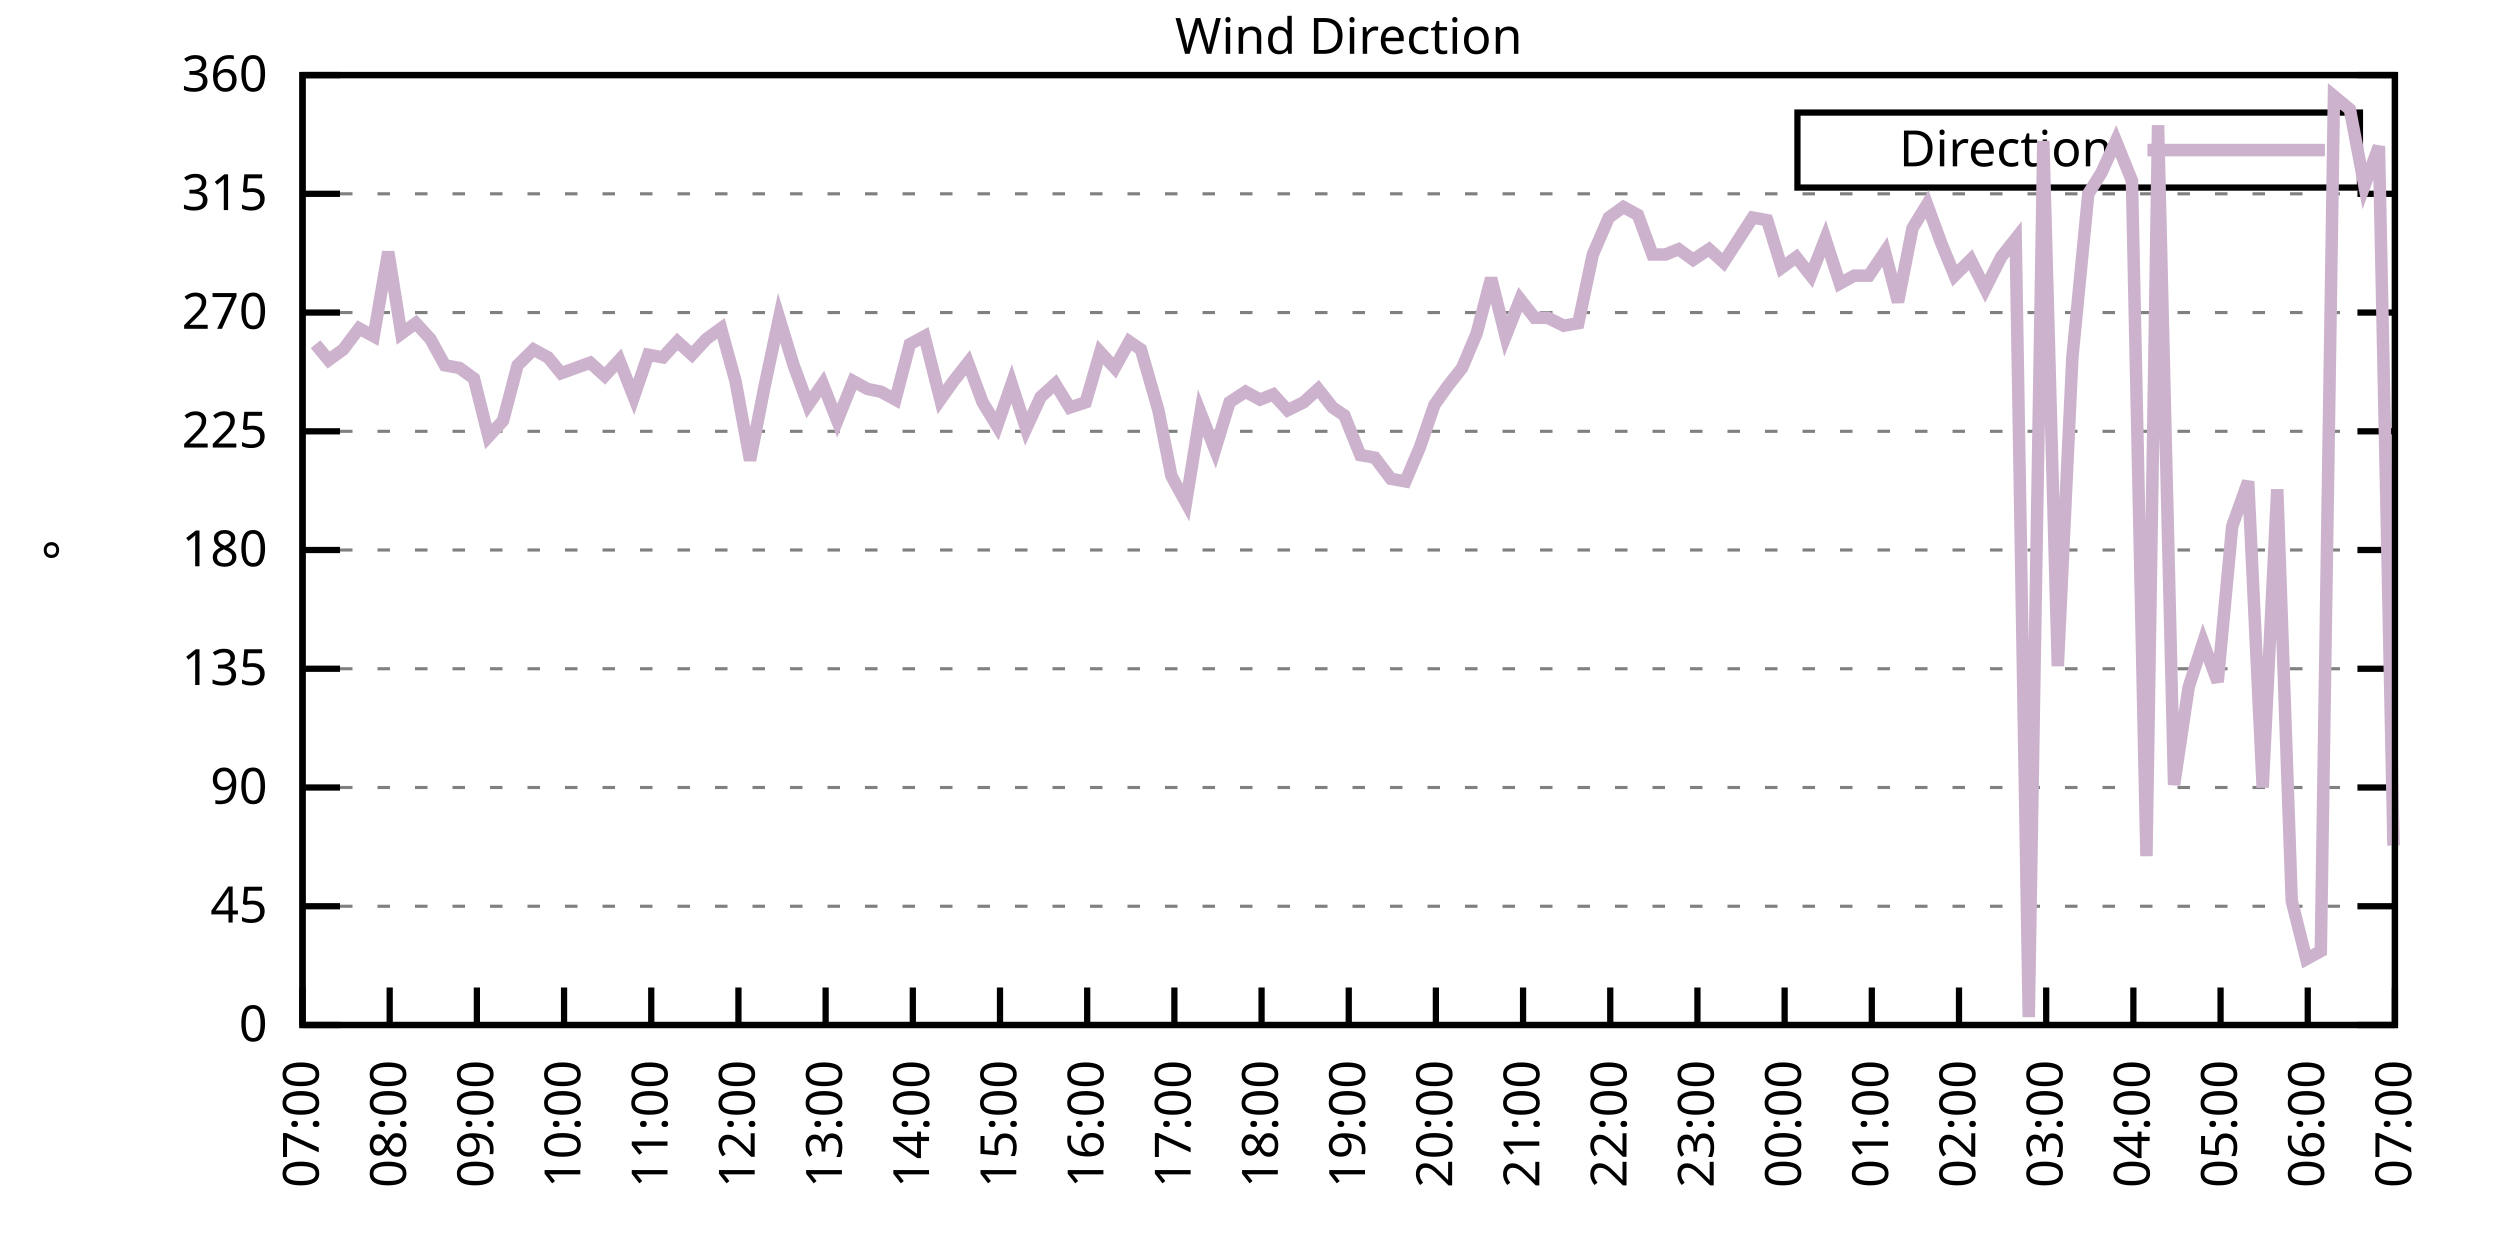
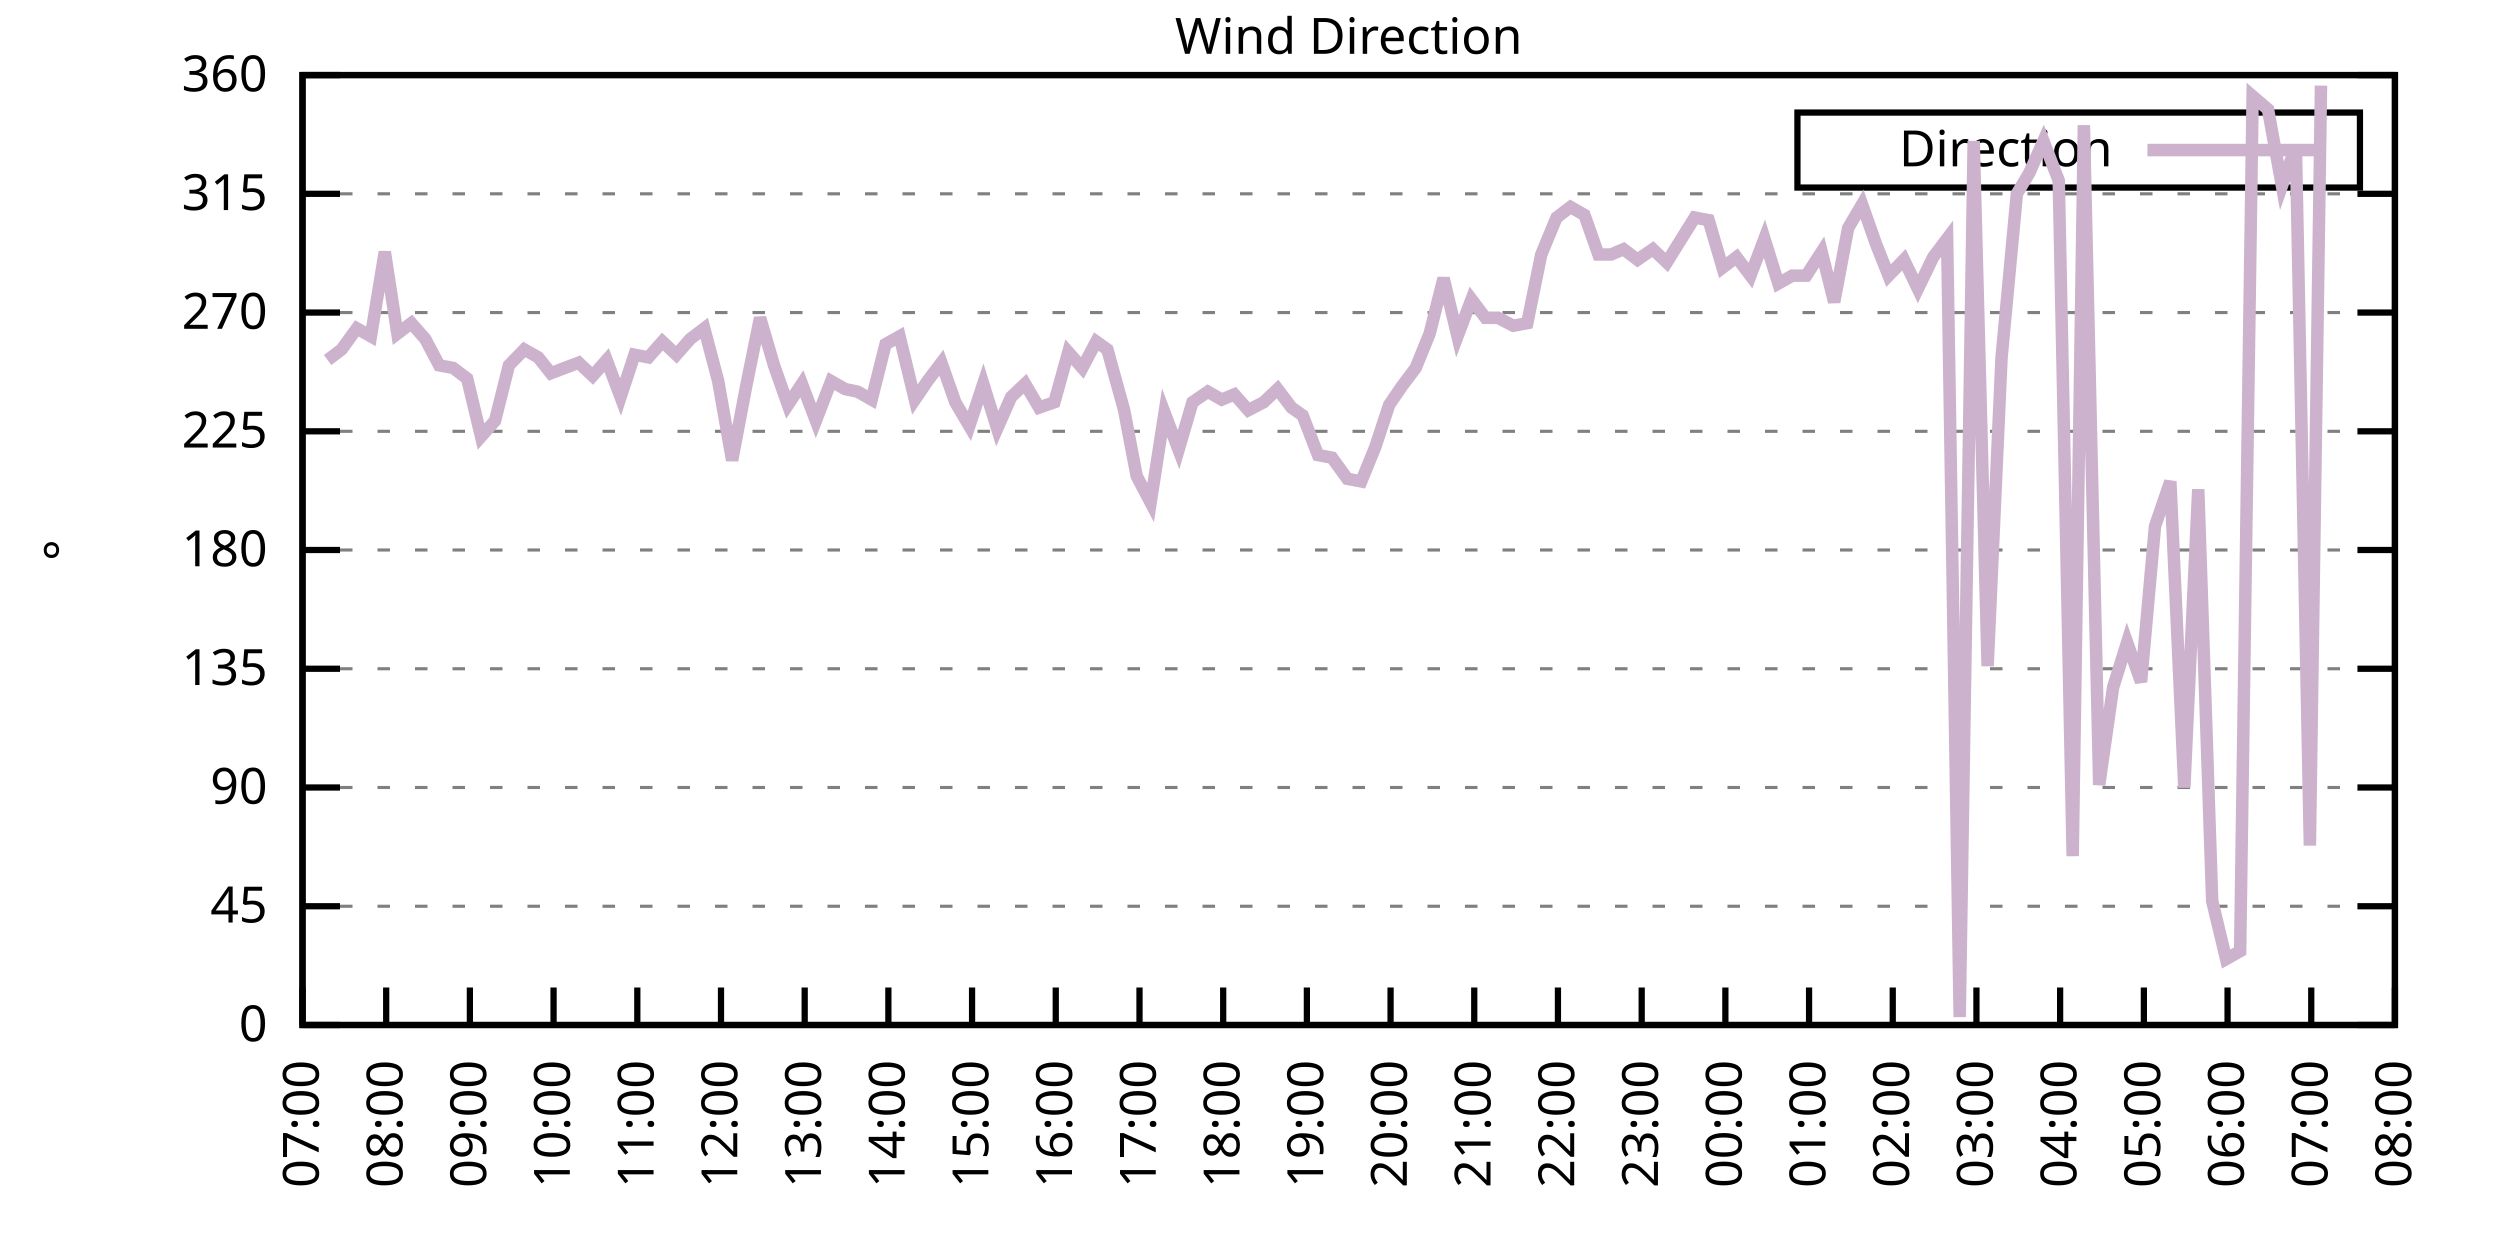
<svg xmlns="http://www.w3.org/2000/svg" xmlns:xlink="http://www.w3.org/1999/xlink" width="400" height="200" viewBox="0 0 400 200">
  <g id="gnuplot_canvas">
    <rect x="0" y="0" width="400" height="200" fill="none" />
    <defs>
      <circle id="gpDot" r="0.5" stroke-width="0.5" stroke="currentColor" />
      <path id="gpPt0" stroke-width="0.333" stroke="currentColor" d="M-1,0 h2 M0,-1 v2" />
      <path id="gpPt1" stroke-width="0.333" stroke="currentColor" d="M-1,-1 L1,1 M1,-1 L-1,1" />
      <path id="gpPt2" stroke-width="0.333" stroke="currentColor" d="M-1,0 L1,0 M0,-1 L0,1 M-1,-1 L1,1 M-1,1 L1,-1" />
      <rect id="gpPt3" stroke-width="0.333" stroke="currentColor" x="-1" y="-1" width="2" height="2" />
      <rect id="gpPt4" stroke-width="0.333" stroke="currentColor" fill="currentColor" x="-1" y="-1" width="2" height="2" />
      <circle id="gpPt5" stroke-width="0.333" stroke="currentColor" cx="0" cy="0" r="1" />
      <use xlink:href="#gpPt5" id="gpPt6" fill="currentColor" stroke="none" />
      <path id="gpPt7" stroke-width="0.333" stroke="currentColor" d="M0,-1.33 L-1.33,0.67 L1.33,0.67 z" />
      <use xlink:href="#gpPt7" id="gpPt8" fill="currentColor" stroke="none" />
      <use xlink:href="#gpPt7" id="gpPt9" stroke="currentColor" transform="rotate(180)" />
      <use xlink:href="#gpPt9" id="gpPt10" fill="currentColor" stroke="none" />
      <use xlink:href="#gpPt3" id="gpPt11" stroke="currentColor" transform="rotate(45)" />
      <use xlink:href="#gpPt11" id="gpPt12" fill="currentColor" stroke="none" />
      <path id="gpPt13" stroke-width="0.333" stroke="currentColor" d="M0,1.330 L1.265,0.411 L0.782,-1.067 L-0.782,-1.076 L-1.265,0.411 z" />
      <use xlink:href="#gpPt13" id="gpPt14" fill="currentColor" stroke="none" />
      <filter id="textbox" filterUnits="objectBoundingBox" x="0" y="0" height="1" width="1">
        <feFlood flood-color="white" flood-opacity="1" result="bgnd" />
        <feComposite in="SourceGraphic" in2="bgnd" operator="atop" />
      </filter>
      <filter id="greybox" filterUnits="objectBoundingBox" x="0" y="0" height="1" width="1">
        <feFlood flood-color="lightgrey" flood-opacity="1" result="grey" />
        <feComposite in="SourceGraphic" in2="grey" operator="atop" />
      </filter>
    </defs>
    <g fill="none" color="white" stroke="currentColor" stroke-width="1.00" stroke-linecap="butt" stroke-linejoin="miter">
</g>
    <g fill="none" color="black" stroke="currentColor" stroke-width="1.00" stroke-linecap="butt" stroke-linejoin="miter">
      <g stroke="none" shape-rendering="crispEdges">
        <polygon fill="rgb(255, 255, 255)" points="48.40,164.00 383.18,164.00 383.18,12.02 48.40,12.02 " />
      </g>
    </g>
    <g fill="none" color="black" stroke="currentColor" stroke-width="1.00" stroke-linecap="butt" stroke-linejoin="miter">
</g>
    <g fill="none" color="black" stroke="black" stroke-width="0.50" stroke-linecap="butt" stroke-linejoin="miter">
</g>
    <g fill="none" color="gray" stroke="currentColor" stroke-width="0.50" stroke-linecap="butt" stroke-linejoin="miter">
      <path stroke="gray" stroke-dasharray="2,4" class="gridline" d="M48.40,164.00 L383.19,164.00  " />
    </g>
    <g fill="none" color="gray" stroke="gray" stroke-width="1.00" stroke-linecap="butt" stroke-linejoin="miter">
</g>
    <g fill="none" color="black" stroke="currentColor" stroke-width="1.00" stroke-linecap="butt" stroke-linejoin="miter">
      <path stroke="black" d="M48.40,164.00 L54.40,164.00 M383.19,164.00 L377.19,164.00  " />
      <g transform="translate(42.80,166.60)" stroke="none" fill="black" font-family="Sans" font-size="8.00" text-anchor="end">
        <text>
          <tspan font-family="Sans"> 0</tspan>
        </text>
      </g>
    </g>
    <g fill="none" color="black" stroke="currentColor" stroke-width="1.00" stroke-linecap="butt" stroke-linejoin="miter">
</g>
    <g fill="none" color="black" stroke="black" stroke-width="0.50" stroke-linecap="butt" stroke-linejoin="miter">
</g>
    <g fill="none" color="gray" stroke="currentColor" stroke-width="0.50" stroke-linecap="butt" stroke-linejoin="miter">
      <path stroke="gray" stroke-dasharray="2,4" class="gridline" d="M48.40,145.00 L383.19,145.00  " />
    </g>
    <g fill="none" color="gray" stroke="gray" stroke-width="1.00" stroke-linecap="butt" stroke-linejoin="miter">
</g>
    <g fill="none" color="black" stroke="currentColor" stroke-width="1.00" stroke-linecap="butt" stroke-linejoin="miter">
      <path stroke="black" d="M48.40,145.00 L54.40,145.00 M383.19,145.00 L377.19,145.00  " />
      <g transform="translate(42.80,147.60)" stroke="none" fill="black" font-family="Sans" font-size="8.00" text-anchor="end">
        <text>
          <tspan font-family="Sans"> 45</tspan>
        </text>
      </g>
    </g>
    <g fill="none" color="black" stroke="currentColor" stroke-width="1.00" stroke-linecap="butt" stroke-linejoin="miter">
</g>
    <g fill="none" color="black" stroke="black" stroke-width="0.50" stroke-linecap="butt" stroke-linejoin="miter">
</g>
    <g fill="none" color="gray" stroke="currentColor" stroke-width="0.50" stroke-linecap="butt" stroke-linejoin="miter">
      <path stroke="gray" stroke-dasharray="2,4" class="gridline" d="M48.40,126.00 L383.19,126.00  " />
    </g>
    <g fill="none" color="gray" stroke="gray" stroke-width="1.00" stroke-linecap="butt" stroke-linejoin="miter">
</g>
    <g fill="none" color="black" stroke="currentColor" stroke-width="1.00" stroke-linecap="butt" stroke-linejoin="miter">
      <path stroke="black" d="M48.40,126.00 L54.40,126.00 M383.19,126.00 L377.19,126.00  " />
      <g transform="translate(42.80,128.60)" stroke="none" fill="black" font-family="Sans" font-size="8.00" text-anchor="end">
        <text>
          <tspan font-family="Sans"> 90</tspan>
        </text>
      </g>
    </g>
    <g fill="none" color="black" stroke="currentColor" stroke-width="1.00" stroke-linecap="butt" stroke-linejoin="miter">
</g>
    <g fill="none" color="black" stroke="black" stroke-width="0.50" stroke-linecap="butt" stroke-linejoin="miter">
</g>
    <g fill="none" color="gray" stroke="currentColor" stroke-width="0.50" stroke-linecap="butt" stroke-linejoin="miter">
      <path stroke="gray" stroke-dasharray="2,4" class="gridline" d="M48.40,107.00 L383.19,107.00  " />
    </g>
    <g fill="none" color="gray" stroke="gray" stroke-width="1.00" stroke-linecap="butt" stroke-linejoin="miter">
</g>
    <g fill="none" color="black" stroke="currentColor" stroke-width="1.00" stroke-linecap="butt" stroke-linejoin="miter">
      <path stroke="black" d="M48.40,107.00 L54.40,107.00 M383.19,107.00 L377.19,107.00  " />
      <g transform="translate(42.80,109.60)" stroke="none" fill="black" font-family="Sans" font-size="8.00" text-anchor="end">
        <text>
          <tspan font-family="Sans"> 135</tspan>
        </text>
      </g>
    </g>
    <g fill="none" color="black" stroke="currentColor" stroke-width="1.00" stroke-linecap="butt" stroke-linejoin="miter">
</g>
    <g fill="none" color="black" stroke="black" stroke-width="0.50" stroke-linecap="butt" stroke-linejoin="miter">
</g>
    <g fill="none" color="gray" stroke="currentColor" stroke-width="0.50" stroke-linecap="butt" stroke-linejoin="miter">
      <path stroke="gray" stroke-dasharray="2,4" class="gridline" d="M48.40,88.00 L383.19,88.00  " />
    </g>
    <g fill="none" color="gray" stroke="gray" stroke-width="1.00" stroke-linecap="butt" stroke-linejoin="miter">
</g>
    <g fill="none" color="black" stroke="currentColor" stroke-width="1.00" stroke-linecap="butt" stroke-linejoin="miter">
      <path stroke="black" d="M48.40,88.00 L54.40,88.00 M383.19,88.00 L377.19,88.00  " />
      <g transform="translate(42.80,90.60)" stroke="none" fill="black" font-family="Sans" font-size="8.00" text-anchor="end">
        <text>
          <tspan font-family="Sans"> 180</tspan>
        </text>
      </g>
    </g>
    <g fill="none" color="black" stroke="currentColor" stroke-width="1.00" stroke-linecap="butt" stroke-linejoin="miter">
</g>
    <g fill="none" color="black" stroke="black" stroke-width="0.50" stroke-linecap="butt" stroke-linejoin="miter">
</g>
    <g fill="none" color="gray" stroke="currentColor" stroke-width="0.50" stroke-linecap="butt" stroke-linejoin="miter">
      <path stroke="gray" stroke-dasharray="2,4" class="gridline" d="M48.40,69.01 L383.19,69.01  " />
    </g>
    <g fill="none" color="gray" stroke="gray" stroke-width="1.00" stroke-linecap="butt" stroke-linejoin="miter">
</g>
    <g fill="none" color="black" stroke="currentColor" stroke-width="1.00" stroke-linecap="butt" stroke-linejoin="miter">
      <path stroke="black" d="M48.40,69.01 L54.40,69.01 M383.19,69.01 L377.19,69.01  " />
      <g transform="translate(42.80,71.61)" stroke="none" fill="black" font-family="Sans" font-size="8.00" text-anchor="end">
        <text>
          <tspan font-family="Sans"> 225</tspan>
        </text>
      </g>
    </g>
    <g fill="none" color="black" stroke="currentColor" stroke-width="1.00" stroke-linecap="butt" stroke-linejoin="miter">
</g>
    <g fill="none" color="black" stroke="black" stroke-width="0.50" stroke-linecap="butt" stroke-linejoin="miter">
</g>
    <g fill="none" color="gray" stroke="currentColor" stroke-width="0.50" stroke-linecap="butt" stroke-linejoin="miter">
      <path stroke="gray" stroke-dasharray="2,4" class="gridline" d="M48.40,50.01 L383.19,50.01  " />
    </g>
    <g fill="none" color="gray" stroke="gray" stroke-width="1.00" stroke-linecap="butt" stroke-linejoin="miter">
</g>
    <g fill="none" color="black" stroke="currentColor" stroke-width="1.00" stroke-linecap="butt" stroke-linejoin="miter">
      <path stroke="black" d="M48.40,50.01 L54.40,50.01 M383.19,50.01 L377.19,50.01  " />
      <g transform="translate(42.80,52.61)" stroke="none" fill="black" font-family="Sans" font-size="8.00" text-anchor="end">
        <text>
          <tspan font-family="Sans"> 270</tspan>
        </text>
      </g>
    </g>
    <g fill="none" color="black" stroke="currentColor" stroke-width="1.00" stroke-linecap="butt" stroke-linejoin="miter">
</g>
    <g fill="none" color="black" stroke="black" stroke-width="0.50" stroke-linecap="butt" stroke-linejoin="miter">
</g>
    <g fill="none" color="gray" stroke="currentColor" stroke-width="0.50" stroke-linecap="butt" stroke-linejoin="miter">
      <path stroke="gray" stroke-dasharray="2,4" class="gridline" d="M48.40,31.01 L383.19,31.01  " />
    </g>
    <g fill="none" color="gray" stroke="gray" stroke-width="1.00" stroke-linecap="butt" stroke-linejoin="miter">
</g>
    <g fill="none" color="black" stroke="currentColor" stroke-width="1.00" stroke-linecap="butt" stroke-linejoin="miter">
      <path stroke="black" d="M48.40,31.01 L54.40,31.01 M383.19,31.01 L377.19,31.01  " />
      <g transform="translate(42.80,33.61)" stroke="none" fill="black" font-family="Sans" font-size="8.00" text-anchor="end">
        <text>
          <tspan font-family="Sans"> 315</tspan>
        </text>
      </g>
    </g>
    <g fill="none" color="black" stroke="currentColor" stroke-width="1.00" stroke-linecap="butt" stroke-linejoin="miter">
</g>
    <g fill="none" color="black" stroke="black" stroke-width="0.50" stroke-linecap="butt" stroke-linejoin="miter">
</g>
    <g fill="none" color="gray" stroke="currentColor" stroke-width="0.50" stroke-linecap="butt" stroke-linejoin="miter">
      <path stroke="gray" stroke-dasharray="2,4" class="gridline" d="M48.40,12.01 L383.19,12.01  " />
    </g>
    <g fill="none" color="gray" stroke="gray" stroke-width="1.00" stroke-linecap="butt" stroke-linejoin="miter">
</g>
    <g fill="none" color="black" stroke="currentColor" stroke-width="1.00" stroke-linecap="butt" stroke-linejoin="miter">
      <path stroke="black" d="M48.40,12.01 L54.40,12.01 M383.19,12.01 L377.19,12.01  " />
      <g transform="translate(42.80,14.61)" stroke="none" fill="black" font-family="Sans" font-size="8.00" text-anchor="end">
        <text>
          <tspan font-family="Sans"> 360</tspan>
        </text>
      </g>
    </g>
    <g fill="none" color="black" stroke="currentColor" stroke-width="1.00" stroke-linecap="butt" stroke-linejoin="miter">
      <path stroke="black" d="M48.40,164.00 L48.40,158.00  " />
      <g transform="translate(51.00,169.60) rotate(270.00)" stroke="none" fill="black" font-family="Sans" font-size="8.00" text-anchor="end">
        <text>
          <tspan font-family="Sans">07:00</tspan>
        </text>
      </g>
    </g>
    <g fill="none" color="black" stroke="currentColor" stroke-width="1.00" stroke-linecap="butt" stroke-linejoin="miter">
-       <path stroke="black" d="M62.35,164.00 L62.35,158.00  " />
-       <g transform="translate(64.95,169.60) rotate(270.00)" stroke="none" fill="black" font-family="Sans" font-size="8.00" text-anchor="end">
+       <path stroke="black" d="M61.79,164.00 L61.79,158.00  " />
+       <g transform="translate(64.39,169.60) rotate(270.00)" stroke="none" fill="black" font-family="Sans" font-size="8.00" text-anchor="end">
        <text>
          <tspan font-family="Sans">08:00</tspan>
        </text>
      </g>
    </g>
    <g fill="none" color="black" stroke="currentColor" stroke-width="1.00" stroke-linecap="butt" stroke-linejoin="miter">
-       <path stroke="black" d="M76.30,164.00 L76.30,158.00  " />
-       <g transform="translate(78.90,169.60) rotate(270.00)" stroke="none" fill="black" font-family="Sans" font-size="8.00" text-anchor="end">
+       <path stroke="black" d="M75.18,164.00 L75.18,158.00  " />
+       <g transform="translate(77.78,169.60) rotate(270.00)" stroke="none" fill="black" font-family="Sans" font-size="8.00" text-anchor="end">
        <text>
          <tspan font-family="Sans">09:00</tspan>
        </text>
      </g>
    </g>
    <g fill="none" color="black" stroke="currentColor" stroke-width="1.00" stroke-linecap="butt" stroke-linejoin="miter">
-       <path stroke="black" d="M90.25,164.00 L90.25,158.00  " />
-       <g transform="translate(92.85,169.60) rotate(270.00)" stroke="none" fill="black" font-family="Sans" font-size="8.00" text-anchor="end">
+       <path stroke="black" d="M88.57,164.00 L88.57,158.00  " />
+       <g transform="translate(91.17,169.60) rotate(270.00)" stroke="none" fill="black" font-family="Sans" font-size="8.00" text-anchor="end">
        <text>
          <tspan font-family="Sans">10:00</tspan>
        </text>
      </g>
    </g>
    <g fill="none" color="black" stroke="currentColor" stroke-width="1.00" stroke-linecap="butt" stroke-linejoin="miter">
-       <path stroke="black" d="M104.20,164.00 L104.20,158.00  " />
-       <g transform="translate(106.80,169.60) rotate(270.00)" stroke="none" fill="black" font-family="Sans" font-size="8.00" text-anchor="end">
+       <path stroke="black" d="M101.97,164.00 L101.97,158.00  " />
+       <g transform="translate(104.57,169.60) rotate(270.00)" stroke="none" fill="black" font-family="Sans" font-size="8.00" text-anchor="end">
        <text>
          <tspan font-family="Sans">11:00</tspan>
        </text>
      </g>
    </g>
    <g fill="none" color="black" stroke="currentColor" stroke-width="1.00" stroke-linecap="butt" stroke-linejoin="miter">
-       <path stroke="black" d="M118.15,164.00 L118.15,158.00  " />
-       <g transform="translate(120.75,169.60) rotate(270.00)" stroke="none" fill="black" font-family="Sans" font-size="8.00" text-anchor="end">
+       <path stroke="black" d="M115.36,164.00 L115.36,158.00  " />
+       <g transform="translate(117.96,169.60) rotate(270.00)" stroke="none" fill="black" font-family="Sans" font-size="8.00" text-anchor="end">
        <text>
          <tspan font-family="Sans">12:00</tspan>
        </text>
      </g>
    </g>
    <g fill="none" color="black" stroke="currentColor" stroke-width="1.00" stroke-linecap="butt" stroke-linejoin="miter">
-       <path stroke="black" d="M132.10,164.00 L132.10,158.00  " />
-       <g transform="translate(134.70,169.60) rotate(270.00)" stroke="none" fill="black" font-family="Sans" font-size="8.00" text-anchor="end">
+       <path stroke="black" d="M128.75,164.00 L128.75,158.00  " />
+       <g transform="translate(131.35,169.60) rotate(270.00)" stroke="none" fill="black" font-family="Sans" font-size="8.00" text-anchor="end">
        <text>
          <tspan font-family="Sans">13:00</tspan>
        </text>
      </g>
    </g>
    <g fill="none" color="black" stroke="currentColor" stroke-width="1.00" stroke-linecap="butt" stroke-linejoin="miter">
-       <path stroke="black" d="M146.05,164.00 L146.05,158.00  " />
-       <g transform="translate(148.65,169.60) rotate(270.00)" stroke="none" fill="black" font-family="Sans" font-size="8.00" text-anchor="end">
+       <path stroke="black" d="M142.14,164.00 L142.14,158.00  " />
+       <g transform="translate(144.74,169.60) rotate(270.00)" stroke="none" fill="black" font-family="Sans" font-size="8.00" text-anchor="end">
        <text>
          <tspan font-family="Sans">14:00</tspan>
        </text>
      </g>
    </g>
    <g fill="none" color="black" stroke="currentColor" stroke-width="1.00" stroke-linecap="butt" stroke-linejoin="miter">
-       <path stroke="black" d="M160.00,164.00 L160.00,158.00  " />
-       <g transform="translate(162.60,169.60) rotate(270.00)" stroke="none" fill="black" font-family="Sans" font-size="8.00" text-anchor="end">
+       <path stroke="black" d="M155.53,164.00 L155.53,158.00  " />
+       <g transform="translate(158.13,169.60) rotate(270.00)" stroke="none" fill="black" font-family="Sans" font-size="8.00" text-anchor="end">
        <text>
          <tspan font-family="Sans">15:00</tspan>
        </text>
      </g>
    </g>
    <g fill="none" color="black" stroke="currentColor" stroke-width="1.00" stroke-linecap="butt" stroke-linejoin="miter">
-       <path stroke="black" d="M173.95,164.00 L173.95,158.00  " />
-       <g transform="translate(176.55,169.60) rotate(270.00)" stroke="none" fill="black" font-family="Sans" font-size="8.00" text-anchor="end">
+       <path stroke="black" d="M168.92,164.00 L168.92,158.00  " />
+       <g transform="translate(171.52,169.60) rotate(270.00)" stroke="none" fill="black" font-family="Sans" font-size="8.00" text-anchor="end">
        <text>
          <tspan font-family="Sans">16:00</tspan>
        </text>
      </g>
    </g>
    <g fill="none" color="black" stroke="currentColor" stroke-width="1.00" stroke-linecap="butt" stroke-linejoin="miter">
-       <path stroke="black" d="M187.90,164.00 L187.90,158.00  " />
-       <g transform="translate(190.50,169.60) rotate(270.00)" stroke="none" fill="black" font-family="Sans" font-size="8.00" text-anchor="end">
+       <path stroke="black" d="M182.32,164.00 L182.32,158.00  " />
+       <g transform="translate(184.92,169.60) rotate(270.00)" stroke="none" fill="black" font-family="Sans" font-size="8.00" text-anchor="end">
        <text>
          <tspan font-family="Sans">17:00</tspan>
        </text>
      </g>
    </g>
    <g fill="none" color="black" stroke="currentColor" stroke-width="1.00" stroke-linecap="butt" stroke-linejoin="miter">
-       <path stroke="black" d="M201.85,164.00 L201.85,158.00  " />
-       <g transform="translate(204.45,169.60) rotate(270.00)" stroke="none" fill="black" font-family="Sans" font-size="8.00" text-anchor="end">
+       <path stroke="black" d="M195.71,164.00 L195.71,158.00  " />
+       <g transform="translate(198.31,169.60) rotate(270.00)" stroke="none" fill="black" font-family="Sans" font-size="8.00" text-anchor="end">
        <text>
          <tspan font-family="Sans">18:00</tspan>
        </text>
      </g>
    </g>
    <g fill="none" color="black" stroke="currentColor" stroke-width="1.00" stroke-linecap="butt" stroke-linejoin="miter">
-       <path stroke="black" d="M215.80,164.00 L215.80,158.00  " />
-       <g transform="translate(218.40,169.60) rotate(270.00)" stroke="none" fill="black" font-family="Sans" font-size="8.00" text-anchor="end">
+       <path stroke="black" d="M209.10,164.00 L209.10,158.00  " />
+       <g transform="translate(211.70,169.60) rotate(270.00)" stroke="none" fill="black" font-family="Sans" font-size="8.00" text-anchor="end">
        <text>
          <tspan font-family="Sans">19:00</tspan>
        </text>
      </g>
    </g>
    <g fill="none" color="black" stroke="currentColor" stroke-width="1.00" stroke-linecap="butt" stroke-linejoin="miter">
-       <path stroke="black" d="M229.74,164.00 L229.74,158.00  " />
-       <g transform="translate(232.34,169.60) rotate(270.00)" stroke="none" fill="black" font-family="Sans" font-size="8.00" text-anchor="end">
+       <path stroke="black" d="M222.49,164.00 L222.49,158.00  " />
+       <g transform="translate(225.09,169.60) rotate(270.00)" stroke="none" fill="black" font-family="Sans" font-size="8.00" text-anchor="end">
        <text>
          <tspan font-family="Sans">20:00</tspan>
        </text>
      </g>
    </g>
    <g fill="none" color="black" stroke="currentColor" stroke-width="1.00" stroke-linecap="butt" stroke-linejoin="miter">
-       <path stroke="black" d="M243.69,164.00 L243.69,158.00  " />
-       <g transform="translate(246.29,169.60) rotate(270.00)" stroke="none" fill="black" font-family="Sans" font-size="8.00" text-anchor="end">
+       <path stroke="black" d="M235.88,164.00 L235.88,158.00  " />
+       <g transform="translate(238.48,169.60) rotate(270.00)" stroke="none" fill="black" font-family="Sans" font-size="8.00" text-anchor="end">
        <text>
          <tspan font-family="Sans">21:00</tspan>
        </text>
      </g>
    </g>
    <g fill="none" color="black" stroke="currentColor" stroke-width="1.00" stroke-linecap="butt" stroke-linejoin="miter">
-       <path stroke="black" d="M257.64,164.00 L257.64,158.00  " />
-       <g transform="translate(260.24,169.60) rotate(270.00)" stroke="none" fill="black" font-family="Sans" font-size="8.00" text-anchor="end">
+       <path stroke="black" d="M249.27,164.00 L249.27,158.00  " />
+       <g transform="translate(251.87,169.60) rotate(270.00)" stroke="none" fill="black" font-family="Sans" font-size="8.00" text-anchor="end">
        <text>
          <tspan font-family="Sans">22:00</tspan>
        </text>
      </g>
    </g>
    <g fill="none" color="black" stroke="currentColor" stroke-width="1.00" stroke-linecap="butt" stroke-linejoin="miter">
-       <path stroke="black" d="M271.59,164.00 L271.59,158.00  " />
-       <g transform="translate(274.19,169.60) rotate(270.00)" stroke="none" fill="black" font-family="Sans" font-size="8.00" text-anchor="end">
+       <path stroke="black" d="M262.67,164.00 L262.67,158.00  " />
+       <g transform="translate(265.27,169.60) rotate(270.00)" stroke="none" fill="black" font-family="Sans" font-size="8.00" text-anchor="end">
        <text>
          <tspan font-family="Sans">23:00</tspan>
        </text>
      </g>
    </g>
    <g fill="none" color="black" stroke="currentColor" stroke-width="1.00" stroke-linecap="butt" stroke-linejoin="miter">
-       <path stroke="black" d="M285.54,164.00 L285.54,158.00  " />
-       <g transform="translate(288.14,169.60) rotate(270.00)" stroke="none" fill="black" font-family="Sans" font-size="8.00" text-anchor="end">
+       <path stroke="black" d="M276.06,164.00 L276.06,158.00  " />
+       <g transform="translate(278.66,169.60) rotate(270.00)" stroke="none" fill="black" font-family="Sans" font-size="8.00" text-anchor="end">
        <text>
          <tspan font-family="Sans">00:00</tspan>
        </text>
      </g>
    </g>
    <g fill="none" color="black" stroke="currentColor" stroke-width="1.00" stroke-linecap="butt" stroke-linejoin="miter">
-       <path stroke="black" d="M299.49,164.00 L299.49,158.00  " />
-       <g transform="translate(302.09,169.60) rotate(270.00)" stroke="none" fill="black" font-family="Sans" font-size="8.00" text-anchor="end">
+       <path stroke="black" d="M289.45,164.00 L289.45,158.00  " />
+       <g transform="translate(292.05,169.60) rotate(270.00)" stroke="none" fill="black" font-family="Sans" font-size="8.00" text-anchor="end">
        <text>
          <tspan font-family="Sans">01:00</tspan>
        </text>
      </g>
    </g>
    <g fill="none" color="black" stroke="currentColor" stroke-width="1.00" stroke-linecap="butt" stroke-linejoin="miter">
-       <path stroke="black" d="M313.44,164.00 L313.44,158.00  " />
-       <g transform="translate(316.04,169.60) rotate(270.00)" stroke="none" fill="black" font-family="Sans" font-size="8.00" text-anchor="end">
+       <path stroke="black" d="M302.84,164.00 L302.84,158.00  " />
+       <g transform="translate(305.44,169.60) rotate(270.00)" stroke="none" fill="black" font-family="Sans" font-size="8.00" text-anchor="end">
        <text>
          <tspan font-family="Sans">02:00</tspan>
        </text>
      </g>
    </g>
    <g fill="none" color="black" stroke="currentColor" stroke-width="1.00" stroke-linecap="butt" stroke-linejoin="miter">
-       <path stroke="black" d="M327.39,164.00 L327.39,158.00  " />
-       <g transform="translate(329.99,169.60) rotate(270.00)" stroke="none" fill="black" font-family="Sans" font-size="8.00" text-anchor="end">
+       <path stroke="black" d="M316.23,164.00 L316.23,158.00  " />
+       <g transform="translate(318.83,169.60) rotate(270.00)" stroke="none" fill="black" font-family="Sans" font-size="8.00" text-anchor="end">
        <text>
          <tspan font-family="Sans">03:00</tspan>
        </text>
      </g>
    </g>
    <g fill="none" color="black" stroke="currentColor" stroke-width="1.00" stroke-linecap="butt" stroke-linejoin="miter">
-       <path stroke="black" d="M341.34,164.00 L341.34,158.00  " />
-       <g transform="translate(343.94,169.60) rotate(270.00)" stroke="none" fill="black" font-family="Sans" font-size="8.00" text-anchor="end">
+       <path stroke="black" d="M329.62,164.00 L329.62,158.00  " />
+       <g transform="translate(332.22,169.60) rotate(270.00)" stroke="none" fill="black" font-family="Sans" font-size="8.00" text-anchor="end">
        <text>
          <tspan font-family="Sans">04:00</tspan>
        </text>
      </g>
    </g>
    <g fill="none" color="black" stroke="currentColor" stroke-width="1.00" stroke-linecap="butt" stroke-linejoin="miter">
-       <path stroke="black" d="M355.29,164.00 L355.29,158.00  " />
-       <g transform="translate(357.89,169.60) rotate(270.00)" stroke="none" fill="black" font-family="Sans" font-size="8.00" text-anchor="end">
+       <path stroke="black" d="M343.02,164.00 L343.02,158.00  " />
+       <g transform="translate(345.62,169.60) rotate(270.00)" stroke="none" fill="black" font-family="Sans" font-size="8.00" text-anchor="end">
        <text>
          <tspan font-family="Sans">05:00</tspan>
        </text>
      </g>
    </g>
    <g fill="none" color="black" stroke="currentColor" stroke-width="1.00" stroke-linecap="butt" stroke-linejoin="miter">
-       <path stroke="black" d="M369.24,164.00 L369.24,158.00  " />
-       <g transform="translate(371.84,169.60) rotate(270.00)" stroke="none" fill="black" font-family="Sans" font-size="8.00" text-anchor="end">
+       <path stroke="black" d="M356.41,164.00 L356.41,158.00  " />
+       <g transform="translate(359.01,169.60) rotate(270.00)" stroke="none" fill="black" font-family="Sans" font-size="8.00" text-anchor="end">
        <text>
          <tspan font-family="Sans">06:00</tspan>
+         </text>
+       </g>
+     </g>
+     <g fill="none" color="black" stroke="currentColor" stroke-width="1.00" stroke-linecap="butt" stroke-linejoin="miter">
+       <path stroke="black" d="M369.80,164.00 L369.80,158.00  " />
+       <g transform="translate(372.40,169.60) rotate(270.00)" stroke="none" fill="black" font-family="Sans" font-size="8.00" text-anchor="end">
+         <text>
+           <tspan font-family="Sans">07:00</tspan>
        </text>
      </g>
    </g>
    <g fill="none" color="black" stroke="currentColor" stroke-width="1.00" stroke-linecap="butt" stroke-linejoin="miter">
      <path stroke="black" d="M383.19,164.00 L383.19,158.00  " />
      <g transform="translate(385.79,169.60) rotate(270.00)" stroke="none" fill="black" font-family="Sans" font-size="8.00" text-anchor="end">
        <text>
-           <tspan font-family="Sans">07:00</tspan>
+           <tspan font-family="Sans">08:00</tspan>
        </text>
      </g>
    </g>
    <g fill="none" color="black" stroke="currentColor" stroke-width="1.00" stroke-linecap="butt" stroke-linejoin="miter">
</g>
    <g fill="none" color="black" stroke="currentColor" stroke-width="1.00" stroke-linecap="butt" stroke-linejoin="miter">
      <path stroke="black" d="M48.40,12.01 L48.40,164.00 L383.19,164.00 L383.19,12.01 L48.40,12.01 Z  " />
    </g>
    <g fill="none" color="black" stroke="currentColor" stroke-width="1.00" stroke-linecap="butt" stroke-linejoin="miter">
</g>
    <g fill="none" color="black" stroke="currentColor" stroke-width="1.00" stroke-linecap="butt" stroke-linejoin="miter">
      <path stroke="black" d="M287.59,30.01 L287.59,18.01 L377.59,18.01 L377.59,30.01 L287.59,30.01 Z  " />
    </g>
    <g id="Wind_direction_plot_1">
      <g fill="none" color="white" stroke="black" stroke-width="2.00" stroke-linecap="butt" stroke-linejoin="miter">
</g>
      <g fill="none" color="black" stroke="currentColor" stroke-width="2.00" stroke-linecap="butt" stroke-linejoin="miter">
        <g transform="translate(337.99,26.61)" stroke="none" fill="black" font-family="Sans" font-size="8.00" text-anchor="end">
          <text>
            <tspan font-family="Sans">Direction</tspan>
          </text>
        </g>
      </g>
      <g fill="none" color="black" stroke="currentColor" stroke-width="2.00" stroke-linecap="butt" stroke-linejoin="miter">
-         <path stroke="rgb(204, 178, 204)" d="M343.59,24.01 L371.99,24.01 M50.49,55.07 L52.58,57.61 L54.91,55.92 L57.47,52.54 L59.79,53.81 L62.12,40.30   L64.21,53.39 L66.53,51.70 L68.86,54.23 L71.18,58.45 L73.51,58.87 L75.83,60.56 L78.16,69.85 L80.48,67.32   L82.81,58.45 L85.37,55.92 L87.69,57.18 L89.78,59.72 L92.11,58.87 L94.43,58.03 L96.76,60.14 L99.08,57.61   L101.41,63.52 L103.73,56.76 L106.06,57.18 L108.38,54.65 L110.71,56.76 L113.03,54.23 L115.36,52.54 L117.68,60.98   L120.01,73.65 L122.33,61.83 L124.66,50.85 L126.98,58.45 L129.31,64.78 L131.63,61.41 L133.96,67.32 L136.51,60.98   L138.84,62.25 L140.93,62.67 L143.26,63.94 L145.58,55.07 L147.91,53.81 L150.46,63.94 L152.56,60.98 L154.88,58.03   L157.21,64.36 L159.53,68.16 L161.86,61.41 L164.18,68.58 L166.51,63.52 L168.83,61.41 L171.16,65.21 L173.71,64.36   L176.04,56.34 L178.36,58.87 L180.69,54.65 L182.55,55.92 L185.34,65.63 L187.43,76.18 L189.76,80.41 L192.08,66.05   L194.41,71.96 L196.73,64.36 L199.29,62.67 L201.61,63.94 L203.71,63.10 L206.03,65.63 L208.59,64.36 L210.91,62.25   L213.24,65.21 L215.10,66.47 L217.65,72.81 L219.98,73.23 L222.54,76.61 L224.86,77.03 L227.19,71.54 L229.51,64.78   L231.60,61.83 L233.93,58.87 L236.25,53.39 L238.58,44.52 L240.90,53.81 L243.23,47.90 L245.55,50.85 L247.65,50.85   L250.20,52.12 L252.53,51.70 L254.85,40.72 L257.41,34.81 L259.74,33.12 L262.06,34.39 L264.39,40.72 L266.48,40.72   L268.57,39.87 L270.90,41.56 L273.45,39.87 L275.78,41.99 L280.43,34.81 L282.75,35.23 L285.08,42.83 L287.40,41.14   L289.73,44.10 L292.05,38.19 L294.38,45.36 L296.70,44.10 L299.03,44.10 L301.58,40.30 L303.68,48.32 L306.00,36.50   L308.33,32.70 L310.65,39.03 L312.74,44.10 L315.30,41.56 L317.63,46.21 L320.18,41.14 L322.51,38.19 L324.60,162.73   L326.93,22.56 L329.25,106.58 L331.58,57.18 L334.13,31.01 L336.23,27.63 L338.55,22.56 L341.11,28.90 L343.43,136.98   L345.29,20.03 L347.85,125.58 L350.18,109.96 L352.50,102.78 L354.83,109.11 L357.15,84.21 L359.71,77.03 L362.03,126.00   L364.36,78.29 L366.68,144.16 L369.01,153.45 L371.33,152.18 L373.43,15.39 L375.98,17.50 L378.31,29.74 L380.63,23.41   L382.96,135.29  " />
+         <path stroke="rgb(204, 178, 204)" d="M343.59,24.01 L371.99,24.01 M52.42,57.61 L54.65,55.92 L57.10,52.54 L59.34,53.81 L61.57,40.30 L63.58,53.39   L65.81,51.70 L68.04,54.23 L70.27,58.45 L72.50,58.87 L74.74,60.56 L76.97,69.85 L79.20,67.32 L81.43,58.45   L83.89,55.92 L86.12,57.18 L88.13,59.72 L90.36,58.87 L92.59,58.03 L94.82,60.14 L97.06,57.61 L99.29,63.52   L101.52,56.76 L103.75,57.18 L105.98,54.65 L108.22,56.76 L110.45,54.23 L112.68,52.54 L114.91,60.98 L117.14,73.65   L119.38,61.83 L121.61,50.85 L123.84,58.45 L126.07,64.78 L128.30,61.41 L130.54,67.32 L132.99,60.98 L135.22,62.25   L137.23,62.67 L139.46,63.94 L141.69,55.07 L143.93,53.81 L146.38,63.94 L148.39,60.98 L150.62,58.03 L152.85,64.36   L155.09,68.16 L157.32,61.41 L159.55,68.58 L161.78,63.52 L164.01,61.41 L166.25,65.21 L168.70,64.36 L170.93,56.34   L173.17,58.87 L175.40,54.65 L177.18,55.92 L179.86,65.63 L181.87,76.18 L184.10,80.41 L186.33,66.05 L188.57,71.96   L190.80,64.36 L193.25,62.67 L195.48,63.94 L197.49,63.10 L199.73,65.63 L202.18,64.36 L204.41,62.25 L206.64,65.21   L208.43,66.47 L210.88,72.81 L213.12,73.23 L215.57,76.61 L217.80,77.03 L220.04,71.54 L222.27,64.78 L224.28,61.83   L226.51,58.87 L228.74,53.39 L230.97,44.52 L233.20,53.81 L235.44,47.90 L237.67,50.85 L239.68,50.85 L242.13,52.12   L244.36,51.70 L246.60,40.72 L249.05,34.81 L251.28,33.12 L253.51,34.39 L255.75,40.72 L257.76,40.72 L259.76,39.87   L262.00,41.56 L264.45,39.87 L266.68,41.99 L271.15,34.81 L273.38,35.23 L275.61,42.83 L277.84,41.14 L280.07,44.10   L282.31,38.19 L284.54,45.36 L286.77,44.10 L289.00,44.10 L291.46,40.30 L293.47,48.32 L295.70,36.50 L297.93,32.70   L300.16,39.03 L302.17,44.10 L304.63,41.56 L306.86,46.21 L309.31,41.14 L311.54,38.19 L313.55,162.73 L315.79,22.56   L318.02,106.58 L320.25,57.18 L322.70,31.01 L324.71,27.63 L326.95,22.56 L329.40,28.90 L331.63,136.98 L333.42,20.03   L335.87,125.58 L338.10,109.96 L340.34,102.78 L342.57,109.11 L344.80,84.21 L347.26,77.03 L349.49,126.00 L351.72,78.29   L353.95,144.16 L356.18,153.45 L358.42,152.18 L360.42,15.39 L362.88,17.50 L365.11,29.74 L367.34,23.41 L369.58,135.29   L371.36,13.70  " />
      </g>
    </g>
    <g fill="none" color="black" stroke="currentColor" stroke-width="2.00" stroke-linecap="butt" stroke-linejoin="miter">
</g>
    <g fill="none" color="black" stroke="black" stroke-width="1.00" stroke-linecap="butt" stroke-linejoin="miter">
</g>
    <g fill="none" color="black" stroke="currentColor" stroke-width="1.00" stroke-linecap="butt" stroke-linejoin="miter">
      <path stroke="black" d="M48.40,12.01 L48.40,164.00 L383.19,164.00 L383.19,12.01 L48.40,12.01 Z  " />
      <g transform="translate(12.80,88.01) rotate(270.00)" stroke="none" fill="black" font-family="Sans" font-size="8.00" text-anchor="middle">
        <text>
          <tspan font-family="Sans">°</tspan>
        </text>
      </g>
    </g>
    <g fill="none" color="black" stroke="currentColor" stroke-width="1.00" stroke-linecap="butt" stroke-linejoin="miter">
</g>
    <g fill="none" color="black" stroke="currentColor" stroke-width="1.00" stroke-linecap="butt" stroke-linejoin="miter">
      <g transform="translate(215.79,8.61)" stroke="none" fill="black" font-family="Sans" font-size="8.00" text-anchor="middle">
        <text>
          <tspan font-family="Sans">Wind Direction</tspan>
        </text>
      </g>
    </g>
    <g fill="none" color="black" stroke="currentColor" stroke-width="1.00" stroke-linecap="butt" stroke-linejoin="miter">
</g>
  </g>
</svg>
